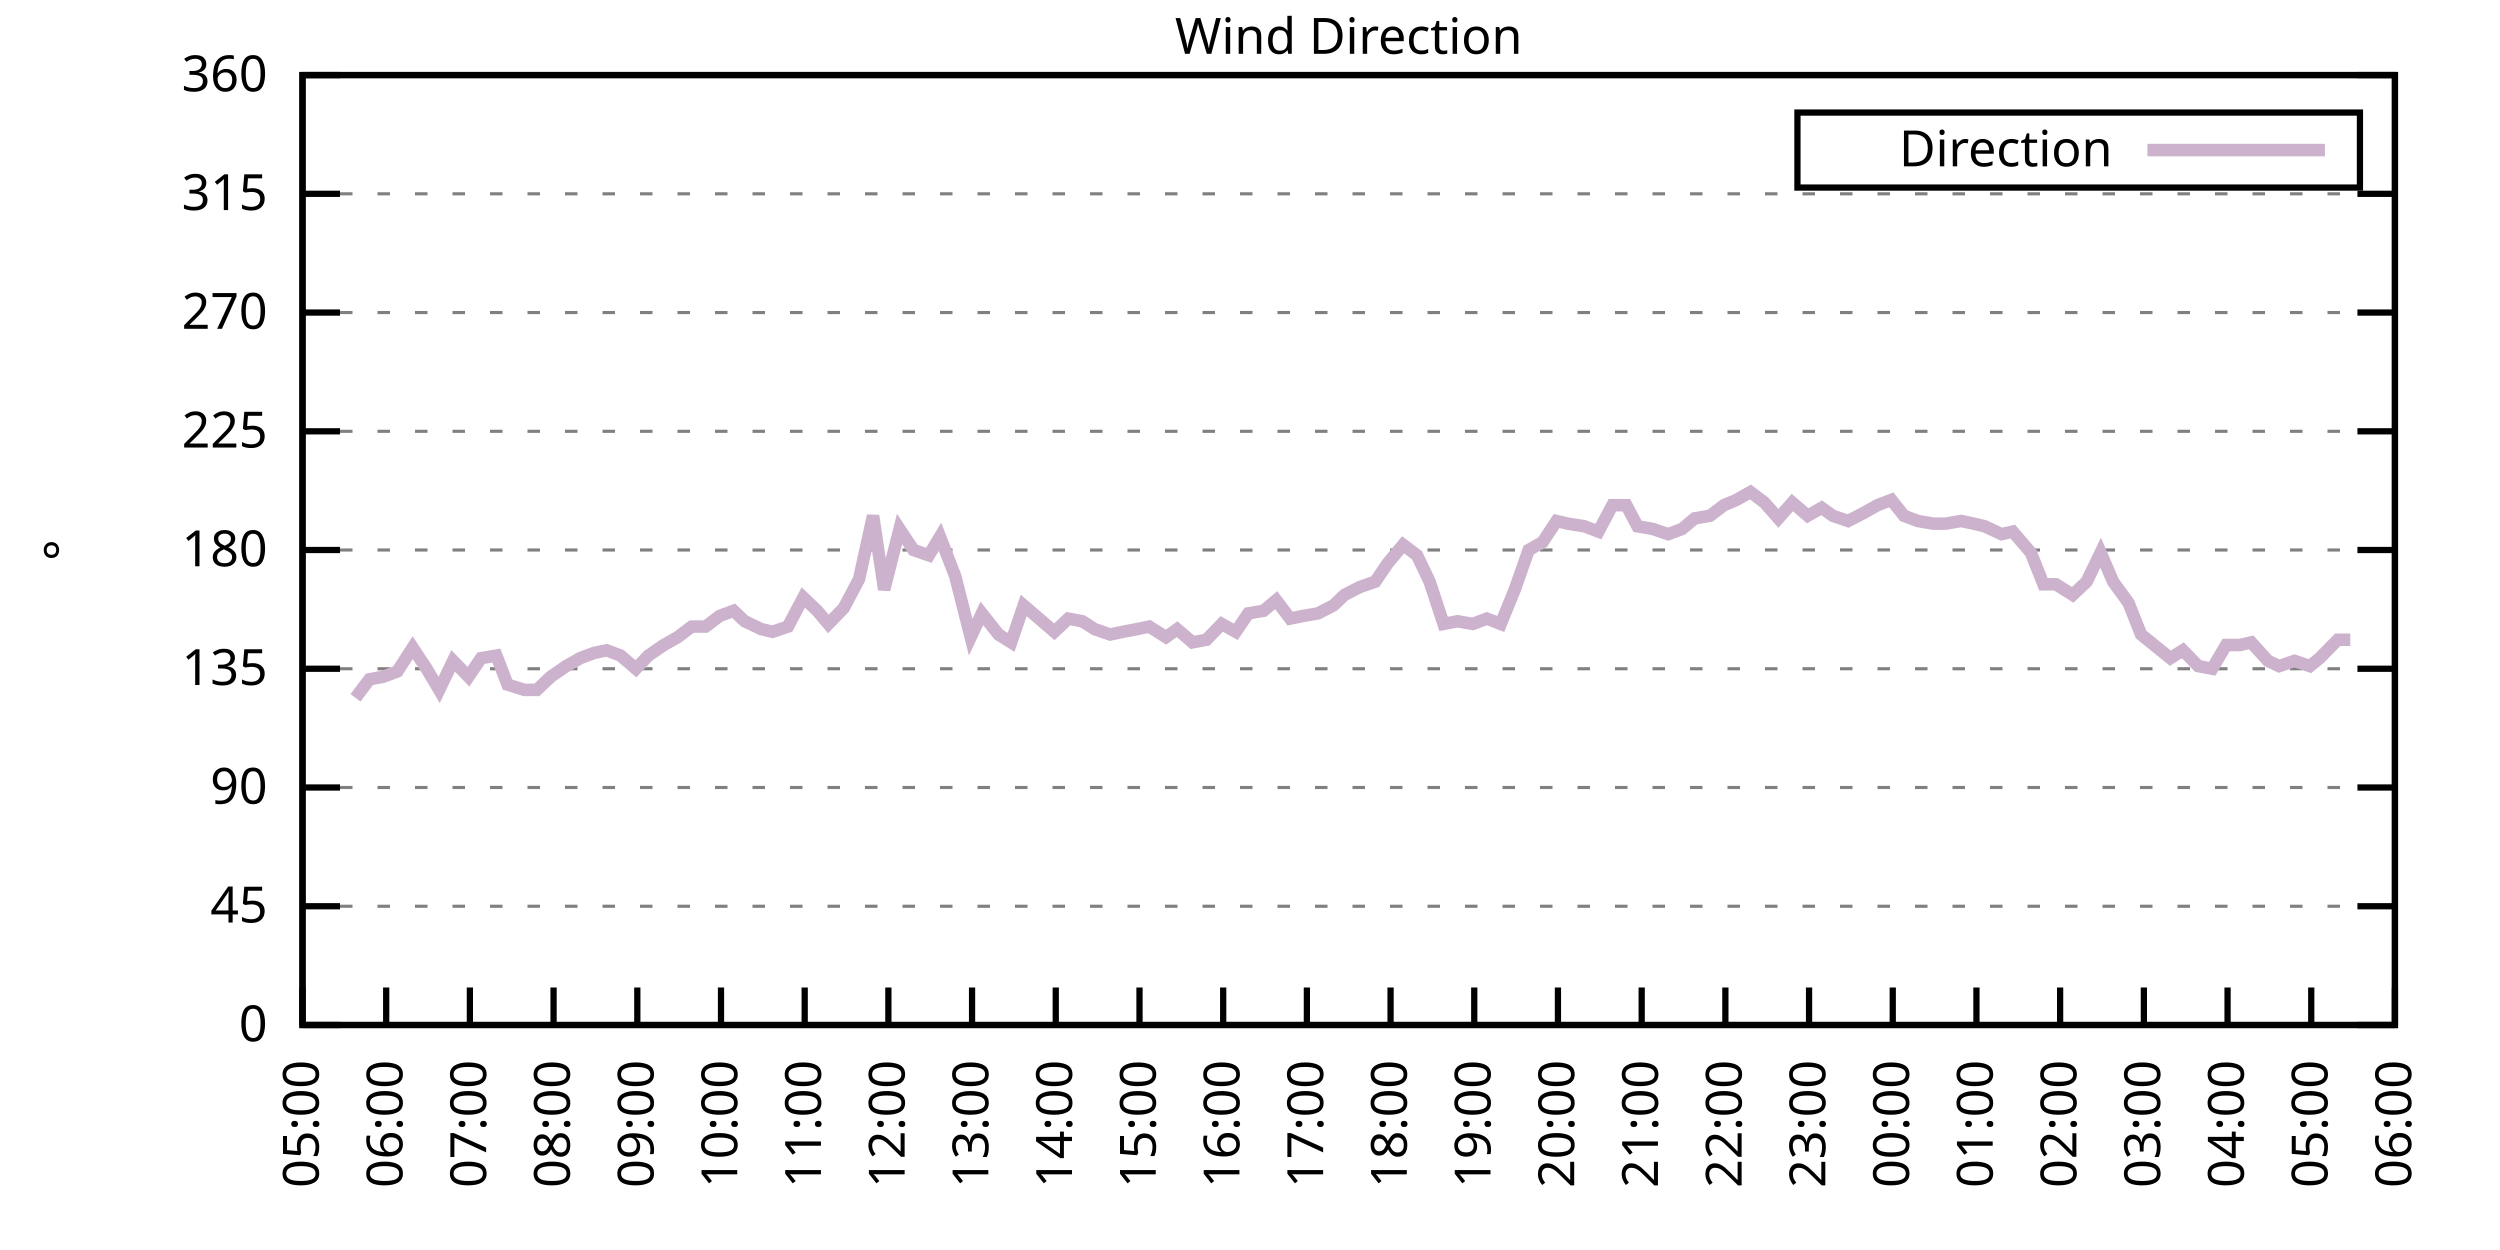
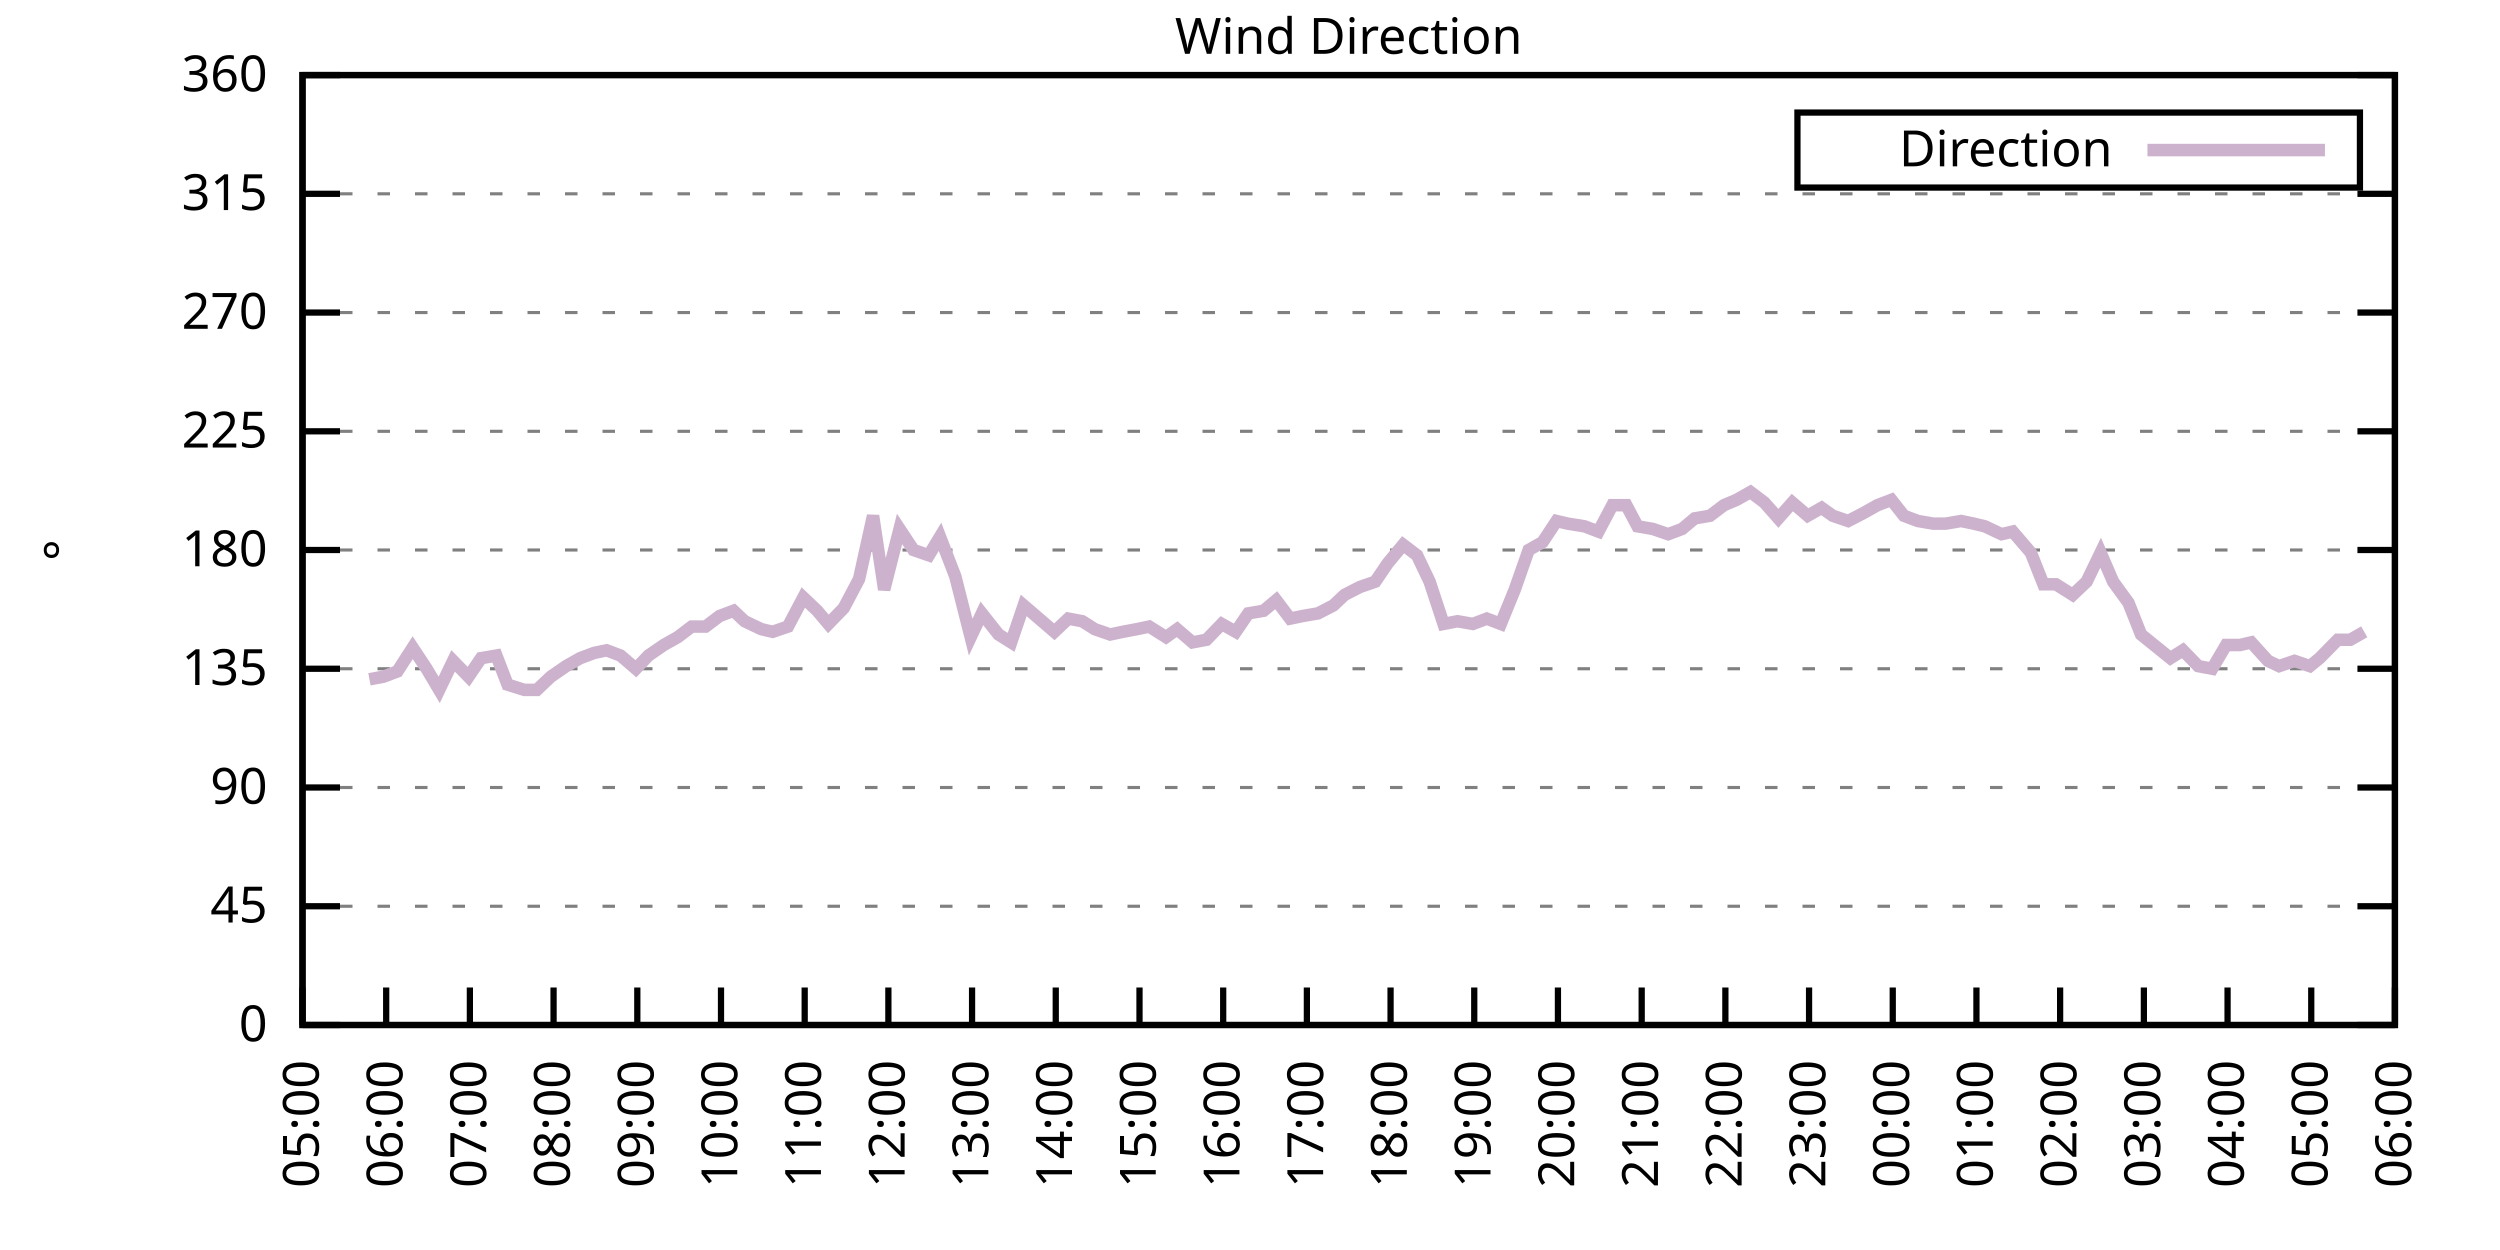
<svg xmlns="http://www.w3.org/2000/svg" xmlns:xlink="http://www.w3.org/1999/xlink" width="400" height="200" viewBox="0 0 400 200">
  <g id="gnuplot_canvas">
    <rect x="0" y="0" width="400" height="200" fill="none" />
    <defs>
      <circle id="gpDot" r="0.5" stroke-width="0.5" stroke="currentColor" />
      <path id="gpPt0" stroke-width="0.333" stroke="currentColor" d="M-1,0 h2 M0,-1 v2" />
      <path id="gpPt1" stroke-width="0.333" stroke="currentColor" d="M-1,-1 L1,1 M1,-1 L-1,1" />
      <path id="gpPt2" stroke-width="0.333" stroke="currentColor" d="M-1,0 L1,0 M0,-1 L0,1 M-1,-1 L1,1 M-1,1 L1,-1" />
      <rect id="gpPt3" stroke-width="0.333" stroke="currentColor" x="-1" y="-1" width="2" height="2" />
      <rect id="gpPt4" stroke-width="0.333" stroke="currentColor" fill="currentColor" x="-1" y="-1" width="2" height="2" />
      <circle id="gpPt5" stroke-width="0.333" stroke="currentColor" cx="0" cy="0" r="1" />
      <use xlink:href="#gpPt5" id="gpPt6" fill="currentColor" stroke="none" />
      <path id="gpPt7" stroke-width="0.333" stroke="currentColor" d="M0,-1.33 L-1.33,0.67 L1.33,0.67 z" />
      <use xlink:href="#gpPt7" id="gpPt8" fill="currentColor" stroke="none" />
      <use xlink:href="#gpPt7" id="gpPt9" stroke="currentColor" transform="rotate(180)" />
      <use xlink:href="#gpPt9" id="gpPt10" fill="currentColor" stroke="none" />
      <use xlink:href="#gpPt3" id="gpPt11" stroke="currentColor" transform="rotate(45)" />
      <use xlink:href="#gpPt11" id="gpPt12" fill="currentColor" stroke="none" />
      <path id="gpPt13" stroke-width="0.333" stroke="currentColor" d="M0,1.330 L1.265,0.411 L0.782,-1.067 L-0.782,-1.076 L-1.265,0.411 z" />
      <use xlink:href="#gpPt13" id="gpPt14" fill="currentColor" stroke="none" />
      <filter id="textbox" filterUnits="objectBoundingBox" x="0" y="0" height="1" width="1">
        <feFlood flood-color="white" flood-opacity="1" result="bgnd" />
        <feComposite in="SourceGraphic" in2="bgnd" operator="atop" />
      </filter>
      <filter id="greybox" filterUnits="objectBoundingBox" x="0" y="0" height="1" width="1">
        <feFlood flood-color="lightgrey" flood-opacity="1" result="grey" />
        <feComposite in="SourceGraphic" in2="grey" operator="atop" />
      </filter>
    </defs>
    <g fill="none" color="white" stroke="currentColor" stroke-width="1.00" stroke-linecap="butt" stroke-linejoin="miter">
</g>
    <g fill="none" color="black" stroke="currentColor" stroke-width="1.00" stroke-linecap="butt" stroke-linejoin="miter">
      <g stroke="none" shape-rendering="crispEdges">
        <polygon fill="rgb(255, 255, 255)" points="48.40,164.00 383.18,164.00 383.18,12.02 48.40,12.02 " />
      </g>
    </g>
    <g fill="none" color="black" stroke="currentColor" stroke-width="1.00" stroke-linecap="butt" stroke-linejoin="miter">
</g>
    <g fill="none" color="black" stroke="black" stroke-width="0.50" stroke-linecap="butt" stroke-linejoin="miter">
</g>
    <g fill="none" color="gray" stroke="currentColor" stroke-width="0.50" stroke-linecap="butt" stroke-linejoin="miter">
      <path stroke="gray" stroke-dasharray="2,4" class="gridline" d="M48.40,164.00 L383.19,164.00  " />
    </g>
    <g fill="none" color="gray" stroke="gray" stroke-width="1.00" stroke-linecap="butt" stroke-linejoin="miter">
</g>
    <g fill="none" color="black" stroke="currentColor" stroke-width="1.00" stroke-linecap="butt" stroke-linejoin="miter">
      <path stroke="black" d="M48.40,164.00 L54.40,164.00 M383.19,164.00 L377.19,164.00  " />
      <g transform="translate(42.80,166.60)" stroke="none" fill="black" font-family="Sans" font-size="8.00" text-anchor="end">
        <text>
          <tspan font-family="Sans"> 0</tspan>
        </text>
      </g>
    </g>
    <g fill="none" color="black" stroke="currentColor" stroke-width="1.00" stroke-linecap="butt" stroke-linejoin="miter">
</g>
    <g fill="none" color="black" stroke="black" stroke-width="0.50" stroke-linecap="butt" stroke-linejoin="miter">
</g>
    <g fill="none" color="gray" stroke="currentColor" stroke-width="0.50" stroke-linecap="butt" stroke-linejoin="miter">
      <path stroke="gray" stroke-dasharray="2,4" class="gridline" d="M48.40,145.00 L383.19,145.00  " />
    </g>
    <g fill="none" color="gray" stroke="gray" stroke-width="1.00" stroke-linecap="butt" stroke-linejoin="miter">
</g>
    <g fill="none" color="black" stroke="currentColor" stroke-width="1.00" stroke-linecap="butt" stroke-linejoin="miter">
      <path stroke="black" d="M48.40,145.00 L54.40,145.00 M383.19,145.00 L377.19,145.00  " />
      <g transform="translate(42.80,147.60)" stroke="none" fill="black" font-family="Sans" font-size="8.00" text-anchor="end">
        <text>
          <tspan font-family="Sans"> 45</tspan>
        </text>
      </g>
    </g>
    <g fill="none" color="black" stroke="currentColor" stroke-width="1.00" stroke-linecap="butt" stroke-linejoin="miter">
</g>
    <g fill="none" color="black" stroke="black" stroke-width="0.50" stroke-linecap="butt" stroke-linejoin="miter">
</g>
    <g fill="none" color="gray" stroke="currentColor" stroke-width="0.50" stroke-linecap="butt" stroke-linejoin="miter">
      <path stroke="gray" stroke-dasharray="2,4" class="gridline" d="M48.40,126.00 L383.19,126.00  " />
    </g>
    <g fill="none" color="gray" stroke="gray" stroke-width="1.00" stroke-linecap="butt" stroke-linejoin="miter">
</g>
    <g fill="none" color="black" stroke="currentColor" stroke-width="1.00" stroke-linecap="butt" stroke-linejoin="miter">
      <path stroke="black" d="M48.40,126.00 L54.40,126.00 M383.19,126.00 L377.19,126.00  " />
      <g transform="translate(42.80,128.60)" stroke="none" fill="black" font-family="Sans" font-size="8.00" text-anchor="end">
        <text>
          <tspan font-family="Sans"> 90</tspan>
        </text>
      </g>
    </g>
    <g fill="none" color="black" stroke="currentColor" stroke-width="1.00" stroke-linecap="butt" stroke-linejoin="miter">
</g>
    <g fill="none" color="black" stroke="black" stroke-width="0.50" stroke-linecap="butt" stroke-linejoin="miter">
</g>
    <g fill="none" color="gray" stroke="currentColor" stroke-width="0.50" stroke-linecap="butt" stroke-linejoin="miter">
      <path stroke="gray" stroke-dasharray="2,4" class="gridline" d="M48.40,107.00 L383.19,107.00  " />
    </g>
    <g fill="none" color="gray" stroke="gray" stroke-width="1.00" stroke-linecap="butt" stroke-linejoin="miter">
</g>
    <g fill="none" color="black" stroke="currentColor" stroke-width="1.00" stroke-linecap="butt" stroke-linejoin="miter">
      <path stroke="black" d="M48.40,107.00 L54.40,107.00 M383.19,107.00 L377.19,107.00  " />
      <g transform="translate(42.80,109.60)" stroke="none" fill="black" font-family="Sans" font-size="8.00" text-anchor="end">
        <text>
          <tspan font-family="Sans"> 135</tspan>
        </text>
      </g>
    </g>
    <g fill="none" color="black" stroke="currentColor" stroke-width="1.00" stroke-linecap="butt" stroke-linejoin="miter">
</g>
    <g fill="none" color="black" stroke="black" stroke-width="0.50" stroke-linecap="butt" stroke-linejoin="miter">
</g>
    <g fill="none" color="gray" stroke="currentColor" stroke-width="0.50" stroke-linecap="butt" stroke-linejoin="miter">
      <path stroke="gray" stroke-dasharray="2,4" class="gridline" d="M48.40,88.00 L383.19,88.00  " />
    </g>
    <g fill="none" color="gray" stroke="gray" stroke-width="1.00" stroke-linecap="butt" stroke-linejoin="miter">
</g>
    <g fill="none" color="black" stroke="currentColor" stroke-width="1.00" stroke-linecap="butt" stroke-linejoin="miter">
      <path stroke="black" d="M48.40,88.00 L54.40,88.00 M383.19,88.00 L377.19,88.00  " />
      <g transform="translate(42.80,90.60)" stroke="none" fill="black" font-family="Sans" font-size="8.00" text-anchor="end">
        <text>
          <tspan font-family="Sans"> 180</tspan>
        </text>
      </g>
    </g>
    <g fill="none" color="black" stroke="currentColor" stroke-width="1.00" stroke-linecap="butt" stroke-linejoin="miter">
</g>
    <g fill="none" color="black" stroke="black" stroke-width="0.50" stroke-linecap="butt" stroke-linejoin="miter">
</g>
    <g fill="none" color="gray" stroke="currentColor" stroke-width="0.50" stroke-linecap="butt" stroke-linejoin="miter">
      <path stroke="gray" stroke-dasharray="2,4" class="gridline" d="M48.40,69.01 L383.19,69.01  " />
    </g>
    <g fill="none" color="gray" stroke="gray" stroke-width="1.00" stroke-linecap="butt" stroke-linejoin="miter">
</g>
    <g fill="none" color="black" stroke="currentColor" stroke-width="1.00" stroke-linecap="butt" stroke-linejoin="miter">
      <path stroke="black" d="M48.40,69.01 L54.40,69.01 M383.19,69.01 L377.19,69.01  " />
      <g transform="translate(42.80,71.61)" stroke="none" fill="black" font-family="Sans" font-size="8.00" text-anchor="end">
        <text>
          <tspan font-family="Sans"> 225</tspan>
        </text>
      </g>
    </g>
    <g fill="none" color="black" stroke="currentColor" stroke-width="1.00" stroke-linecap="butt" stroke-linejoin="miter">
</g>
    <g fill="none" color="black" stroke="black" stroke-width="0.50" stroke-linecap="butt" stroke-linejoin="miter">
</g>
    <g fill="none" color="gray" stroke="currentColor" stroke-width="0.50" stroke-linecap="butt" stroke-linejoin="miter">
      <path stroke="gray" stroke-dasharray="2,4" class="gridline" d="M48.40,50.01 L383.19,50.01  " />
    </g>
    <g fill="none" color="gray" stroke="gray" stroke-width="1.00" stroke-linecap="butt" stroke-linejoin="miter">
</g>
    <g fill="none" color="black" stroke="currentColor" stroke-width="1.00" stroke-linecap="butt" stroke-linejoin="miter">
      <path stroke="black" d="M48.40,50.01 L54.40,50.01 M383.19,50.01 L377.19,50.01  " />
      <g transform="translate(42.80,52.61)" stroke="none" fill="black" font-family="Sans" font-size="8.00" text-anchor="end">
        <text>
          <tspan font-family="Sans"> 270</tspan>
        </text>
      </g>
    </g>
    <g fill="none" color="black" stroke="currentColor" stroke-width="1.00" stroke-linecap="butt" stroke-linejoin="miter">
</g>
    <g fill="none" color="black" stroke="black" stroke-width="0.50" stroke-linecap="butt" stroke-linejoin="miter">
</g>
    <g fill="none" color="gray" stroke="currentColor" stroke-width="0.50" stroke-linecap="butt" stroke-linejoin="miter">
      <path stroke="gray" stroke-dasharray="2,4" class="gridline" d="M48.40,31.01 L383.19,31.01  " />
    </g>
    <g fill="none" color="gray" stroke="gray" stroke-width="1.00" stroke-linecap="butt" stroke-linejoin="miter">
</g>
    <g fill="none" color="black" stroke="currentColor" stroke-width="1.00" stroke-linecap="butt" stroke-linejoin="miter">
      <path stroke="black" d="M48.40,31.01 L54.40,31.01 M383.19,31.01 L377.19,31.01  " />
      <g transform="translate(42.80,33.61)" stroke="none" fill="black" font-family="Sans" font-size="8.00" text-anchor="end">
        <text>
          <tspan font-family="Sans"> 315</tspan>
        </text>
      </g>
    </g>
    <g fill="none" color="black" stroke="currentColor" stroke-width="1.00" stroke-linecap="butt" stroke-linejoin="miter">
</g>
    <g fill="none" color="black" stroke="black" stroke-width="0.50" stroke-linecap="butt" stroke-linejoin="miter">
</g>
    <g fill="none" color="gray" stroke="currentColor" stroke-width="0.50" stroke-linecap="butt" stroke-linejoin="miter">
      <path stroke="gray" stroke-dasharray="2,4" class="gridline" d="M48.40,12.01 L383.19,12.01  " />
    </g>
    <g fill="none" color="gray" stroke="gray" stroke-width="1.00" stroke-linecap="butt" stroke-linejoin="miter">
</g>
    <g fill="none" color="black" stroke="currentColor" stroke-width="1.00" stroke-linecap="butt" stroke-linejoin="miter">
      <path stroke="black" d="M48.40,12.01 L54.40,12.01 M383.19,12.01 L377.19,12.01  " />
      <g transform="translate(42.80,14.61)" stroke="none" fill="black" font-family="Sans" font-size="8.00" text-anchor="end">
        <text>
          <tspan font-family="Sans"> 360</tspan>
        </text>
      </g>
    </g>
    <g fill="none" color="black" stroke="currentColor" stroke-width="1.00" stroke-linecap="butt" stroke-linejoin="miter">
      <path stroke="black" d="M48.40,164.00 L48.40,158.00  " />
      <g transform="translate(51.00,169.60) rotate(270.00)" stroke="none" fill="black" font-family="Sans" font-size="8.00" text-anchor="end">
        <text>
          <tspan font-family="Sans">05:00</tspan>
        </text>
      </g>
    </g>
    <g fill="none" color="black" stroke="currentColor" stroke-width="1.00" stroke-linecap="butt" stroke-linejoin="miter">
      <path stroke="black" d="M61.79,164.00 L61.79,158.00  " />
      <g transform="translate(64.39,169.60) rotate(270.00)" stroke="none" fill="black" font-family="Sans" font-size="8.00" text-anchor="end">
        <text>
          <tspan font-family="Sans">06:00</tspan>
        </text>
      </g>
    </g>
    <g fill="none" color="black" stroke="currentColor" stroke-width="1.00" stroke-linecap="butt" stroke-linejoin="miter">
      <path stroke="black" d="M75.18,164.00 L75.18,158.00  " />
      <g transform="translate(77.78,169.60) rotate(270.00)" stroke="none" fill="black" font-family="Sans" font-size="8.00" text-anchor="end">
        <text>
          <tspan font-family="Sans">07:00</tspan>
        </text>
      </g>
    </g>
    <g fill="none" color="black" stroke="currentColor" stroke-width="1.00" stroke-linecap="butt" stroke-linejoin="miter">
      <path stroke="black" d="M88.57,164.00 L88.57,158.00  " />
      <g transform="translate(91.17,169.60) rotate(270.00)" stroke="none" fill="black" font-family="Sans" font-size="8.00" text-anchor="end">
        <text>
          <tspan font-family="Sans">08:00</tspan>
        </text>
      </g>
    </g>
    <g fill="none" color="black" stroke="currentColor" stroke-width="1.00" stroke-linecap="butt" stroke-linejoin="miter">
      <path stroke="black" d="M101.97,164.00 L101.97,158.00  " />
      <g transform="translate(104.57,169.60) rotate(270.00)" stroke="none" fill="black" font-family="Sans" font-size="8.00" text-anchor="end">
        <text>
          <tspan font-family="Sans">09:00</tspan>
        </text>
      </g>
    </g>
    <g fill="none" color="black" stroke="currentColor" stroke-width="1.00" stroke-linecap="butt" stroke-linejoin="miter">
      <path stroke="black" d="M115.36,164.00 L115.36,158.00  " />
      <g transform="translate(117.96,169.60) rotate(270.00)" stroke="none" fill="black" font-family="Sans" font-size="8.00" text-anchor="end">
        <text>
          <tspan font-family="Sans">10:00</tspan>
        </text>
      </g>
    </g>
    <g fill="none" color="black" stroke="currentColor" stroke-width="1.00" stroke-linecap="butt" stroke-linejoin="miter">
      <path stroke="black" d="M128.75,164.00 L128.75,158.00  " />
      <g transform="translate(131.35,169.60) rotate(270.00)" stroke="none" fill="black" font-family="Sans" font-size="8.00" text-anchor="end">
        <text>
          <tspan font-family="Sans">11:00</tspan>
        </text>
      </g>
    </g>
    <g fill="none" color="black" stroke="currentColor" stroke-width="1.00" stroke-linecap="butt" stroke-linejoin="miter">
      <path stroke="black" d="M142.14,164.00 L142.14,158.00  " />
      <g transform="translate(144.74,169.60) rotate(270.00)" stroke="none" fill="black" font-family="Sans" font-size="8.00" text-anchor="end">
        <text>
          <tspan font-family="Sans">12:00</tspan>
        </text>
      </g>
    </g>
    <g fill="none" color="black" stroke="currentColor" stroke-width="1.00" stroke-linecap="butt" stroke-linejoin="miter">
      <path stroke="black" d="M155.53,164.00 L155.53,158.00  " />
      <g transform="translate(158.13,169.60) rotate(270.00)" stroke="none" fill="black" font-family="Sans" font-size="8.00" text-anchor="end">
        <text>
          <tspan font-family="Sans">13:00</tspan>
        </text>
      </g>
    </g>
    <g fill="none" color="black" stroke="currentColor" stroke-width="1.00" stroke-linecap="butt" stroke-linejoin="miter">
      <path stroke="black" d="M168.92,164.00 L168.92,158.00  " />
      <g transform="translate(171.52,169.60) rotate(270.00)" stroke="none" fill="black" font-family="Sans" font-size="8.00" text-anchor="end">
        <text>
          <tspan font-family="Sans">14:00</tspan>
        </text>
      </g>
    </g>
    <g fill="none" color="black" stroke="currentColor" stroke-width="1.00" stroke-linecap="butt" stroke-linejoin="miter">
      <path stroke="black" d="M182.32,164.00 L182.32,158.00  " />
      <g transform="translate(184.92,169.60) rotate(270.00)" stroke="none" fill="black" font-family="Sans" font-size="8.00" text-anchor="end">
        <text>
          <tspan font-family="Sans">15:00</tspan>
        </text>
      </g>
    </g>
    <g fill="none" color="black" stroke="currentColor" stroke-width="1.00" stroke-linecap="butt" stroke-linejoin="miter">
      <path stroke="black" d="M195.71,164.00 L195.71,158.00  " />
      <g transform="translate(198.31,169.60) rotate(270.00)" stroke="none" fill="black" font-family="Sans" font-size="8.00" text-anchor="end">
        <text>
          <tspan font-family="Sans">16:00</tspan>
        </text>
      </g>
    </g>
    <g fill="none" color="black" stroke="currentColor" stroke-width="1.00" stroke-linecap="butt" stroke-linejoin="miter">
      <path stroke="black" d="M209.10,164.00 L209.10,158.00  " />
      <g transform="translate(211.70,169.60) rotate(270.00)" stroke="none" fill="black" font-family="Sans" font-size="8.00" text-anchor="end">
        <text>
          <tspan font-family="Sans">17:00</tspan>
        </text>
      </g>
    </g>
    <g fill="none" color="black" stroke="currentColor" stroke-width="1.00" stroke-linecap="butt" stroke-linejoin="miter">
      <path stroke="black" d="M222.49,164.00 L222.49,158.00  " />
      <g transform="translate(225.09,169.60) rotate(270.00)" stroke="none" fill="black" font-family="Sans" font-size="8.00" text-anchor="end">
        <text>
          <tspan font-family="Sans">18:00</tspan>
        </text>
      </g>
    </g>
    <g fill="none" color="black" stroke="currentColor" stroke-width="1.00" stroke-linecap="butt" stroke-linejoin="miter">
      <path stroke="black" d="M235.88,164.00 L235.88,158.00  " />
      <g transform="translate(238.48,169.60) rotate(270.00)" stroke="none" fill="black" font-family="Sans" font-size="8.00" text-anchor="end">
        <text>
          <tspan font-family="Sans">19:00</tspan>
        </text>
      </g>
    </g>
    <g fill="none" color="black" stroke="currentColor" stroke-width="1.00" stroke-linecap="butt" stroke-linejoin="miter">
      <path stroke="black" d="M249.27,164.00 L249.27,158.00  " />
      <g transform="translate(251.87,169.60) rotate(270.00)" stroke="none" fill="black" font-family="Sans" font-size="8.00" text-anchor="end">
        <text>
          <tspan font-family="Sans">20:00</tspan>
        </text>
      </g>
    </g>
    <g fill="none" color="black" stroke="currentColor" stroke-width="1.00" stroke-linecap="butt" stroke-linejoin="miter">
      <path stroke="black" d="M262.67,164.00 L262.67,158.00  " />
      <g transform="translate(265.27,169.60) rotate(270.00)" stroke="none" fill="black" font-family="Sans" font-size="8.00" text-anchor="end">
        <text>
          <tspan font-family="Sans">21:00</tspan>
        </text>
      </g>
    </g>
    <g fill="none" color="black" stroke="currentColor" stroke-width="1.00" stroke-linecap="butt" stroke-linejoin="miter">
      <path stroke="black" d="M276.06,164.00 L276.06,158.00  " />
      <g transform="translate(278.66,169.60) rotate(270.00)" stroke="none" fill="black" font-family="Sans" font-size="8.00" text-anchor="end">
        <text>
          <tspan font-family="Sans">22:00</tspan>
        </text>
      </g>
    </g>
    <g fill="none" color="black" stroke="currentColor" stroke-width="1.00" stroke-linecap="butt" stroke-linejoin="miter">
      <path stroke="black" d="M289.45,164.00 L289.45,158.00  " />
      <g transform="translate(292.05,169.60) rotate(270.00)" stroke="none" fill="black" font-family="Sans" font-size="8.00" text-anchor="end">
        <text>
          <tspan font-family="Sans">23:00</tspan>
        </text>
      </g>
    </g>
    <g fill="none" color="black" stroke="currentColor" stroke-width="1.00" stroke-linecap="butt" stroke-linejoin="miter">
      <path stroke="black" d="M302.84,164.00 L302.84,158.00  " />
      <g transform="translate(305.44,169.60) rotate(270.00)" stroke="none" fill="black" font-family="Sans" font-size="8.00" text-anchor="end">
        <text>
          <tspan font-family="Sans">00:00</tspan>
        </text>
      </g>
    </g>
    <g fill="none" color="black" stroke="currentColor" stroke-width="1.00" stroke-linecap="butt" stroke-linejoin="miter">
      <path stroke="black" d="M316.23,164.00 L316.23,158.00  " />
      <g transform="translate(318.83,169.60) rotate(270.00)" stroke="none" fill="black" font-family="Sans" font-size="8.00" text-anchor="end">
        <text>
          <tspan font-family="Sans">01:00</tspan>
        </text>
      </g>
    </g>
    <g fill="none" color="black" stroke="currentColor" stroke-width="1.00" stroke-linecap="butt" stroke-linejoin="miter">
      <path stroke="black" d="M329.62,164.00 L329.62,158.00  " />
      <g transform="translate(332.22,169.60) rotate(270.00)" stroke="none" fill="black" font-family="Sans" font-size="8.00" text-anchor="end">
        <text>
          <tspan font-family="Sans">02:00</tspan>
        </text>
      </g>
    </g>
    <g fill="none" color="black" stroke="currentColor" stroke-width="1.00" stroke-linecap="butt" stroke-linejoin="miter">
      <path stroke="black" d="M343.02,164.00 L343.02,158.00  " />
      <g transform="translate(345.62,169.60) rotate(270.00)" stroke="none" fill="black" font-family="Sans" font-size="8.00" text-anchor="end">
        <text>
          <tspan font-family="Sans">03:00</tspan>
        </text>
      </g>
    </g>
    <g fill="none" color="black" stroke="currentColor" stroke-width="1.00" stroke-linecap="butt" stroke-linejoin="miter">
      <path stroke="black" d="M356.41,164.00 L356.41,158.00  " />
      <g transform="translate(359.01,169.60) rotate(270.00)" stroke="none" fill="black" font-family="Sans" font-size="8.00" text-anchor="end">
        <text>
          <tspan font-family="Sans">04:00</tspan>
        </text>
      </g>
    </g>
    <g fill="none" color="black" stroke="currentColor" stroke-width="1.00" stroke-linecap="butt" stroke-linejoin="miter">
      <path stroke="black" d="M369.80,164.00 L369.80,158.00  " />
      <g transform="translate(372.40,169.60) rotate(270.00)" stroke="none" fill="black" font-family="Sans" font-size="8.00" text-anchor="end">
        <text>
          <tspan font-family="Sans">05:00</tspan>
        </text>
      </g>
    </g>
    <g fill="none" color="black" stroke="currentColor" stroke-width="1.00" stroke-linecap="butt" stroke-linejoin="miter">
      <path stroke="black" d="M383.19,164.00 L383.19,158.00  " />
      <g transform="translate(385.79,169.60) rotate(270.00)" stroke="none" fill="black" font-family="Sans" font-size="8.00" text-anchor="end">
        <text>
          <tspan font-family="Sans">06:00</tspan>
        </text>
      </g>
    </g>
    <g fill="none" color="black" stroke="currentColor" stroke-width="1.00" stroke-linecap="butt" stroke-linejoin="miter">
</g>
    <g fill="none" color="black" stroke="currentColor" stroke-width="1.00" stroke-linecap="butt" stroke-linejoin="miter">
      <path stroke="black" d="M48.40,12.01 L48.40,164.00 L383.19,164.00 L383.19,12.01 L48.40,12.01 Z  " />
    </g>
    <g fill="none" color="black" stroke="currentColor" stroke-width="1.00" stroke-linecap="butt" stroke-linejoin="miter">
</g>
    <g fill="none" color="black" stroke="currentColor" stroke-width="1.00" stroke-linecap="butt" stroke-linejoin="miter">
      <path stroke="black" d="M287.59,30.01 L287.59,18.01 L377.59,18.01 L377.59,30.01 L287.59,30.01 Z  " />
    </g>
    <g id="Wind_direction_plot_1">
      <g fill="none" color="white" stroke="black" stroke-width="2.00" stroke-linecap="butt" stroke-linejoin="miter">
</g>
      <g fill="none" color="black" stroke="currentColor" stroke-width="2.00" stroke-linecap="butt" stroke-linejoin="miter">
        <g transform="translate(337.99,26.61)" stroke="none" fill="black" font-family="Sans" font-size="8.00" text-anchor="end">
          <text>
            <tspan font-family="Sans">Direction</tspan>
          </text>
        </g>
      </g>
      <g fill="none" color="black" stroke="currentColor" stroke-width="2.00" stroke-linecap="butt" stroke-linejoin="miter">
-         <path stroke="rgb(204, 178, 204)" d="M343.59,24.01 L371.99,24.01 M56.88,111.65 L59.11,108.69 L61.35,108.27 L63.58,107.43 L66.03,103.63 L68.26,107.00   L70.27,110.38 L72.50,105.74 L74.96,108.27 L76.97,105.31 L79.42,104.89 L81.21,109.54 L83.89,110.38 L85.90,110.38   L88.13,108.27 L90.58,106.58 L92.82,105.31 L95.05,104.47 L97.06,104.05 L99.29,104.89 L101.74,107.00 L103.75,104.89   L106.21,103.20 L108.44,101.94 L110.67,100.25 L112.90,100.25 L115.13,98.56 L117.37,97.72 L119.15,99.40 L121.83,100.67   L123.62,101.09 L126.07,100.25 L128.53,95.60 L130.76,97.72 L132.54,99.83 L135.00,97.29 L137.45,92.65 L139.69,82.52   L141.47,94.34 L143.93,84.63 L146.16,88.00 L148.61,88.85 L150.40,85.89 L152.85,92.23 L155.31,101.94 L157.10,98.14   L159.77,101.52 L161.78,102.78 L163.79,96.87 L166.25,98.98 L168.70,101.09 L170.93,98.98 L173.17,99.40 L175.17,100.67   L177.63,101.52 L179.64,101.09 L181.87,100.67 L183.88,100.25 L186.56,101.94 L188.34,100.67 L190.80,102.78 L193.03,102.36   L195.48,99.83 L197.72,101.09 L199.73,98.14 L202.18,97.72 L204.19,96.03 L206.42,98.98 L208.43,98.56 L210.88,98.14   L213.34,96.87 L215.13,95.18 L217.58,93.92 L220.04,93.07 L222.04,90.12 L224.50,87.16 L226.73,88.85 L228.74,93.07   L230.97,99.83 L233.20,99.40 L235.66,99.83 L237.89,98.98 L240.12,99.83 L242.36,94.34 L244.59,88.00 L246.82,86.74   L249.05,83.36 L250.84,83.78 L253.51,84.21 L255.75,85.05 L257.98,80.83 L260.21,80.83 L262.00,84.21 L264.45,84.63   L266.91,85.47 L269.14,84.63 L271.15,82.94 L273.60,82.52 L275.83,80.83 L277.84,79.98 L280.07,78.72 L282.31,80.41   L284.54,82.94 L286.77,80.41 L289.23,82.52 L291.46,81.25 L293.24,82.52 L295.70,83.36 L298.15,82.09 L300.39,80.83   L302.62,79.98 L304.63,82.52 L306.86,83.36 L309.31,83.78 L311.32,83.78 L313.78,83.36 L315.79,83.78 L317.57,84.21   L320.25,85.47 L322.04,85.05 L324.94,88.43 L326.95,93.49 L328.95,93.49 L331.63,95.18 L333.86,93.07 L336.10,88.43   L338.10,93.07 L340.56,96.45 L342.57,101.52 L347.26,105.31 L349.26,104.05 L351.72,106.58 L353.95,107.00 L356.18,103.20   L358.42,103.20 L360.20,102.78 L362.88,105.74 L364.66,106.58 L367.12,105.74 L369.58,106.58 L371.14,105.31 L374.04,102.36   L376.05,102.36  " />
+         <path stroke="rgb(204, 178, 204)" d="M343.59,24.01 L371.99,24.01 M59.11,108.69 L61.35,108.27 L63.58,107.43 L66.03,103.63 L68.26,107.00 L70.27,110.38   L72.50,105.74 L74.96,108.27 L76.97,105.31 L79.42,104.89 L81.21,109.54 L83.89,110.38 L85.90,110.38 L88.13,108.27   L90.58,106.58 L92.82,105.31 L95.05,104.47 L97.06,104.05 L99.29,104.89 L101.74,107.00 L103.75,104.89 L106.21,103.20   L108.44,101.94 L110.67,100.25 L112.90,100.25 L115.13,98.56 L117.37,97.72 L119.15,99.40 L121.83,100.67 L123.62,101.09   L126.07,100.25 L128.53,95.60 L130.76,97.72 L132.54,99.83 L135.00,97.29 L137.45,92.65 L139.69,82.52 L141.47,94.34   L143.93,84.63 L146.16,88.00 L148.61,88.85 L150.40,85.89 L152.85,92.23 L155.31,101.94 L157.10,98.14 L159.77,101.52   L161.78,102.78 L163.79,96.87 L166.25,98.98 L168.70,101.09 L170.93,98.98 L173.17,99.40 L175.17,100.67 L177.63,101.52   L179.64,101.09 L181.87,100.67 L183.88,100.25 L186.56,101.94 L188.34,100.67 L190.80,102.78 L193.03,102.36 L195.48,99.83   L197.72,101.09 L199.73,98.14 L202.18,97.72 L204.19,96.03 L206.42,98.98 L208.43,98.56 L210.88,98.14 L213.34,96.87   L215.13,95.18 L217.58,93.92 L220.04,93.07 L222.04,90.12 L224.50,87.16 L226.73,88.85 L228.74,93.07 L230.97,99.83   L233.20,99.40 L235.66,99.83 L237.89,98.98 L240.12,99.83 L242.36,94.34 L244.59,88.00 L246.82,86.74 L249.05,83.36   L250.84,83.78 L253.51,84.21 L255.75,85.05 L257.98,80.83 L260.21,80.83 L262.00,84.21 L264.45,84.63 L266.91,85.47   L269.14,84.63 L271.15,82.94 L273.60,82.52 L275.83,80.83 L277.84,79.98 L280.07,78.72 L282.31,80.41 L284.54,82.94   L286.77,80.41 L289.23,82.52 L291.46,81.25 L293.24,82.52 L295.70,83.36 L298.15,82.09 L300.39,80.83 L302.62,79.98   L304.63,82.52 L306.86,83.36 L309.31,83.78 L311.32,83.78 L313.78,83.36 L315.79,83.78 L317.57,84.21 L320.25,85.47   L322.04,85.05 L324.94,88.43 L326.95,93.49 L328.95,93.49 L331.63,95.18 L333.86,93.07 L336.10,88.43 L338.10,93.07   L340.56,96.45 L342.57,101.52 L347.26,105.31 L349.26,104.05 L351.72,106.58 L353.95,107.00 L356.18,103.20 L358.42,103.20   L360.20,102.78 L362.88,105.74 L364.66,106.58 L367.12,105.74 L369.58,106.58 L371.14,105.31 L374.04,102.36 L376.05,102.36   L378.28,101.09  " />
      </g>
    </g>
    <g fill="none" color="black" stroke="currentColor" stroke-width="2.00" stroke-linecap="butt" stroke-linejoin="miter">
</g>
    <g fill="none" color="black" stroke="black" stroke-width="1.00" stroke-linecap="butt" stroke-linejoin="miter">
</g>
    <g fill="none" color="black" stroke="currentColor" stroke-width="1.00" stroke-linecap="butt" stroke-linejoin="miter">
      <path stroke="black" d="M48.40,12.01 L48.40,164.00 L383.19,164.00 L383.19,12.01 L48.40,12.01 Z  " />
      <g transform="translate(12.80,88.01) rotate(270.00)" stroke="none" fill="black" font-family="Sans" font-size="8.00" text-anchor="middle">
        <text>
          <tspan font-family="Sans">°</tspan>
        </text>
      </g>
    </g>
    <g fill="none" color="black" stroke="currentColor" stroke-width="1.00" stroke-linecap="butt" stroke-linejoin="miter">
</g>
    <g fill="none" color="black" stroke="currentColor" stroke-width="1.00" stroke-linecap="butt" stroke-linejoin="miter">
      <g transform="translate(215.79,8.61)" stroke="none" fill="black" font-family="Sans" font-size="8.00" text-anchor="middle">
        <text>
          <tspan font-family="Sans">Wind Direction</tspan>
        </text>
      </g>
    </g>
    <g fill="none" color="black" stroke="currentColor" stroke-width="1.00" stroke-linecap="butt" stroke-linejoin="miter">
</g>
  </g>
</svg>
